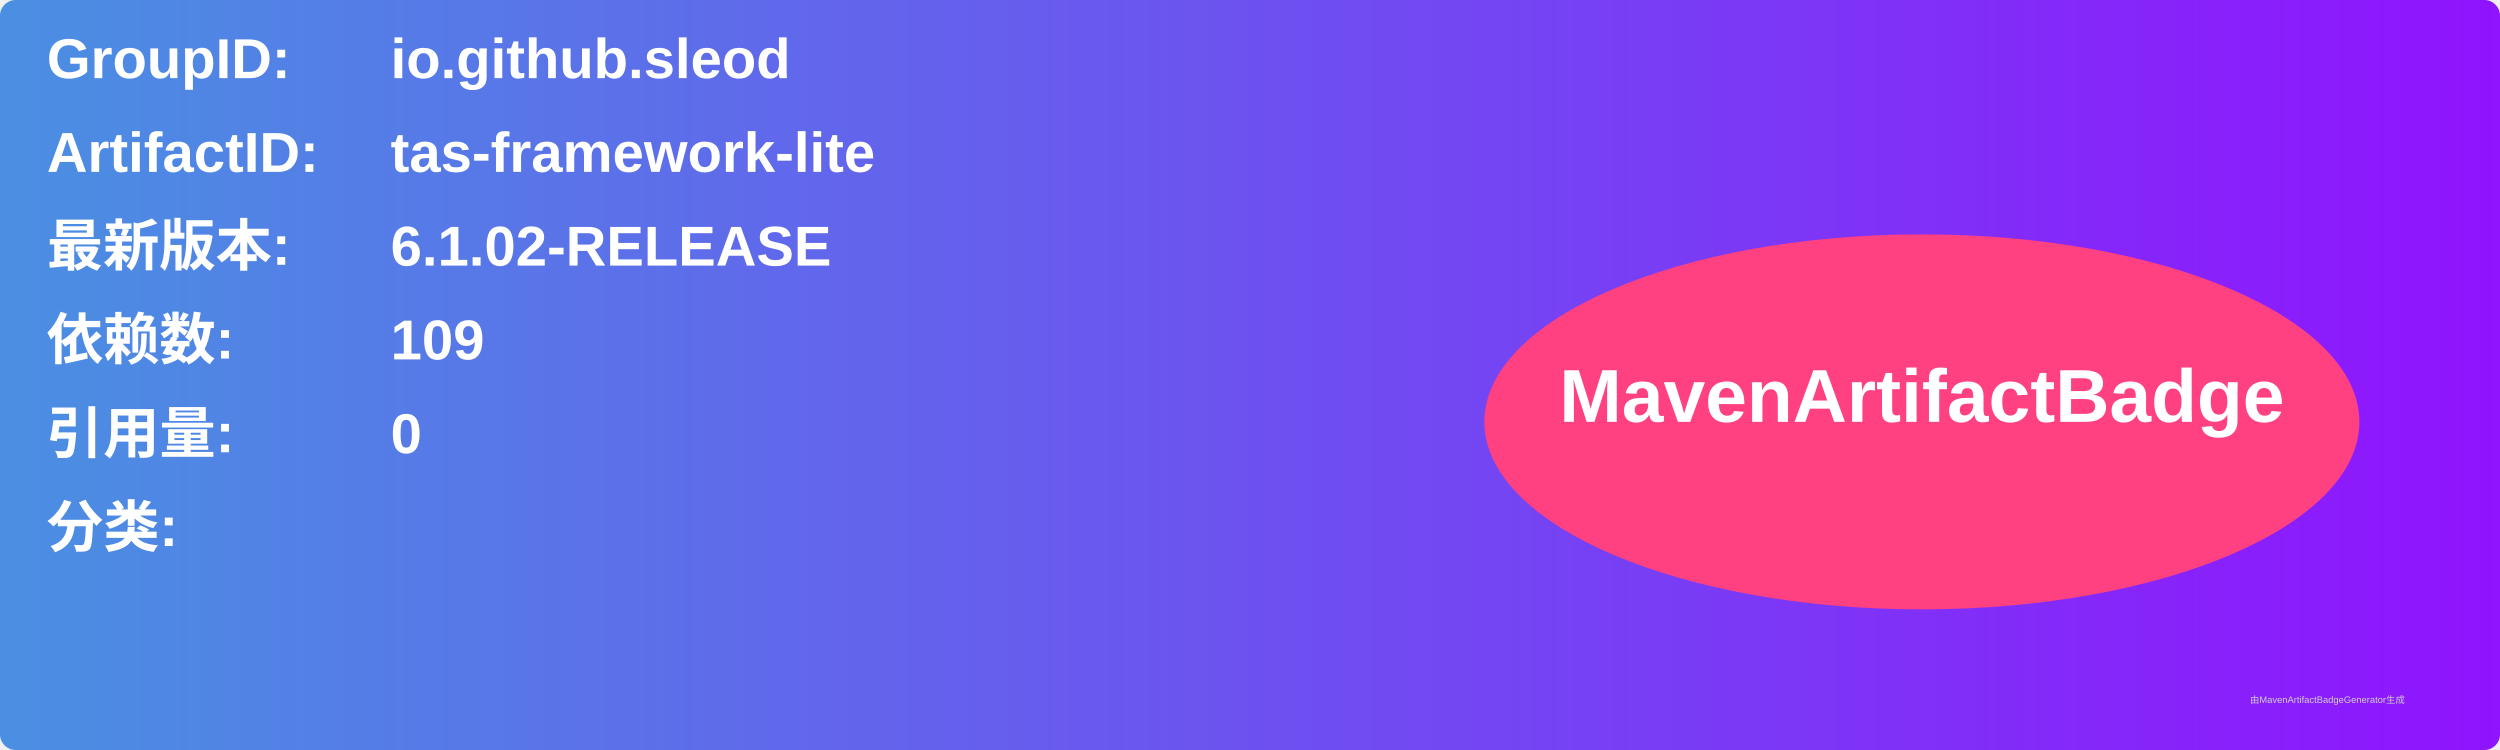
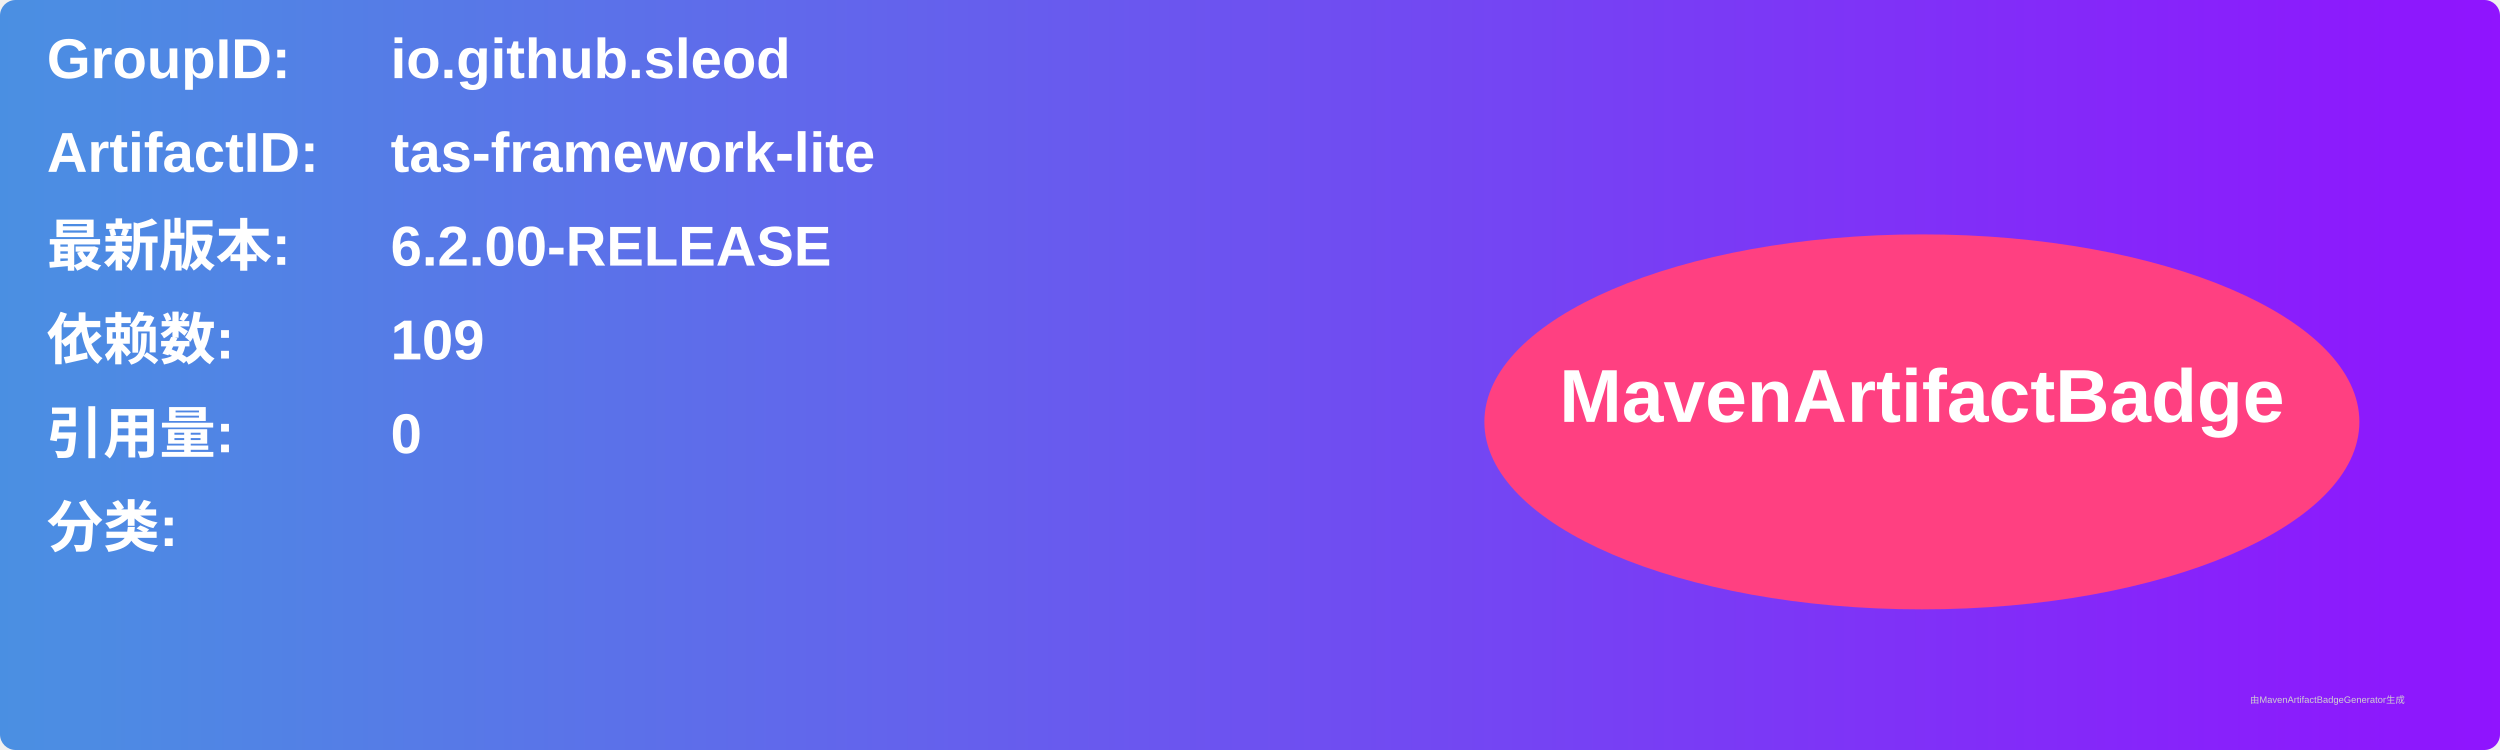
<svg xmlns="http://www.w3.org/2000/svg" width="800" height="240" viewBox="0 0 800 240">
  <linearGradient id="grad" x1="0%" y1="0%" x2="100%" y2="0%">
    <stop offset="0%" stop-color="#4a90e2" />
    <stop offset="100%" stop-color="#9013fe" />
  </linearGradient>
  <rect width="100%" height="100%" rx="5" ry="5" fill="url(#grad)" />
  <g transform="translate(15, 15)">
    <text x="0" y="10" font-family="Arial" font-size="18" fill="white" font-weight="bold" width="260">GroupID:</text>
    <text x="110" y="10" font-family="Arial" font-size="18" fill="white" font-weight="bold" width="460">io.github.sleod</text>
    <text x="0" y="40" font-family="Arial" font-size="18" fill="white" font-weight="bold" width="260">ArtifactID:</text>
    <text x="110" y="40" font-family="Arial" font-size="18" fill="white" font-weight="bold" width="460">tas-framework-lite</text>
    <text x="0" y="70" font-family="Arial" font-size="18" fill="white" font-weight="bold">最新版本:</text>
    <text x="110" y="70" font-family="Arial" font-size="18" fill="white" font-weight="bold">
-       <tspan font-weight="bold">6.1.02-RELEASE</tspan>
+       <tspan font-weight="bold">6.2.00-RELEASE</tspan>
    </text>
    <text x="0" y="100" font-family="Arial" font-size="18" fill="white" font-weight="bold">依赖数: </text>
    <text x="110" y="100" font-family="Arial" font-size="18" fill="white">
      <tspan font-weight="bold">109</tspan>
    </text>
    <text x="0" y="130" font-family="Arial" font-size="18" fill="white" font-weight="bold">引用量: </text>
    <text x="110" y="130" font-family="Arial" font-size="18" fill="white">
      <tspan font-weight="bold">0</tspan>
    </text>
    <text x="0" y="160" font-family="Arial" font-size="18" fill="white" font-weight="bold">分类:</text>
    <text x="10" y="190" font-family="Arial" font-size="10" fill="white">
      <tspan font-weight="bold" />
    </text>
    <ellipse cx="600" cy="120" rx="140" ry="60" fill="#ff4081" />
    <text x="600" y="120" text-anchor="middle" font-family="Arial" font-size="24" fill="white" font-weight="bold">MavenArtifactBadge</text>
  </g>
  <text x="720" y="225" font-family="Arial" font-size="3" fill="#d0d0d0">由MavenArtifactBadgeGenerator生成</text>
</svg>
